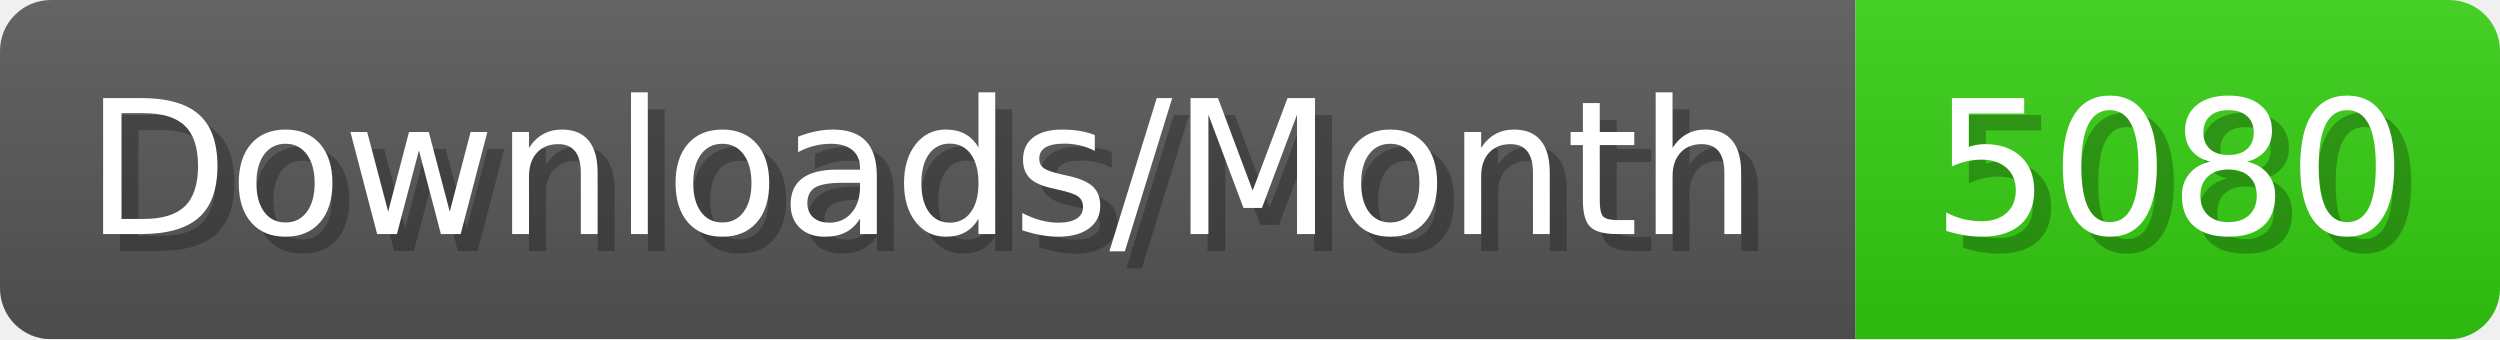
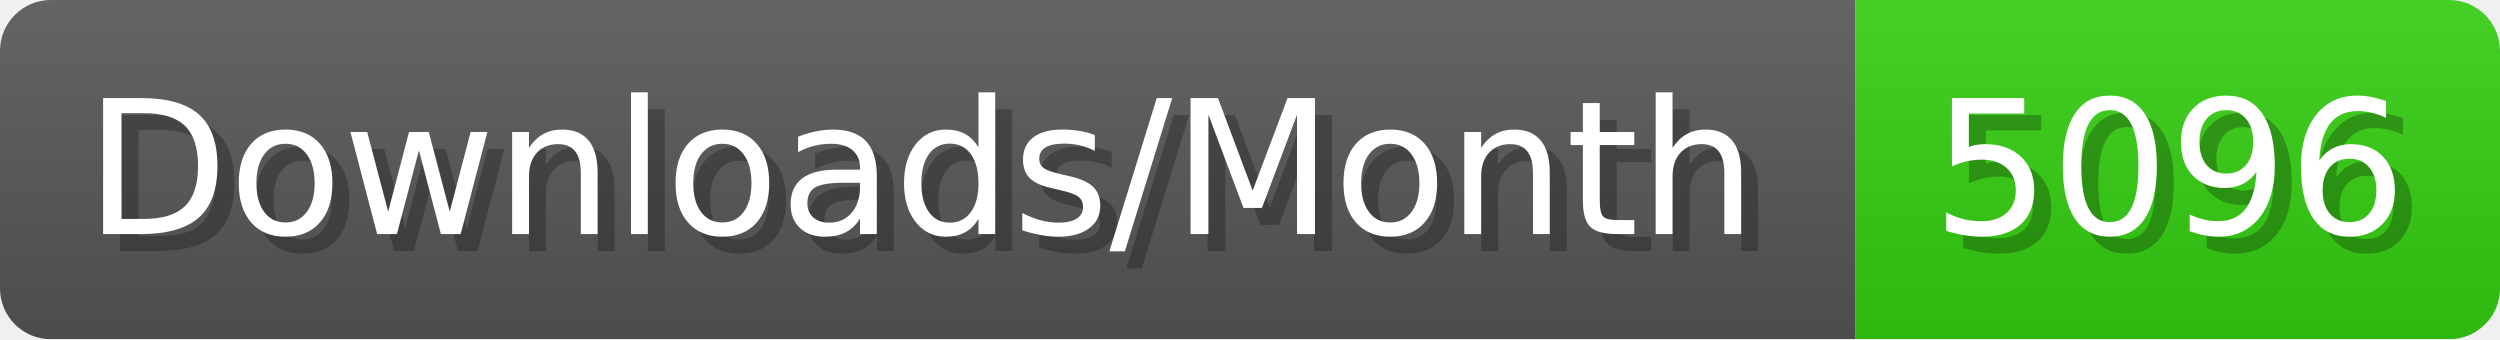
- <svg xmlns="http://www.w3.org/2000/svg" width="147.4" height="20" viewBox="0 0 1474 200" role="img" aria-label="Downloads/Month: 5080">
+ <svg xmlns="http://www.w3.org/2000/svg" width="147.4" height="20" viewBox="0 0 1474 200" role="img" aria-label="Downloads/Month: 5096">
  <linearGradient id="YlXUI" x2="0" y2="100%">
    <stop offset="0" stop-opacity=".1" stop-color="#EEE" />
    <stop offset="1" stop-opacity=".1" />
  </linearGradient>
  <mask id="JHhop">
    <rect width="1474" height="200" rx="30" fill="#FFF" />
  </mask>
  <g mask="url(#JHhop)">
    <rect width="1094" height="200" fill="#555" />
    <rect width="380" height="200" fill="#3C1" x="1094" />
    <rect width="1474" height="200" fill="url(#YlXUI)" />
  </g>
  <g aria-hidden="true" fill="#fff" text-anchor="start" font-family="Verdana,DejaVu Sans,sans-serif" font-size="110">
    <text x="60" y="148" textLength="994" fill="#000" opacity="0.25">Downloads/Month</text>
    <text x="50" y="138" textLength="994">Downloads/Month</text>
-     <text x="1149" y="148" textLength="280" fill="#000" opacity="0.25">5080</text>
-     <text x="1139" y="138" textLength="280">5080</text>
+     <text x="1149" y="148" textLength="280" fill="#000" opacity="0.25">5096</text>
+     <text x="1139" y="138" textLength="280">5096</text>
  </g>
</svg>
